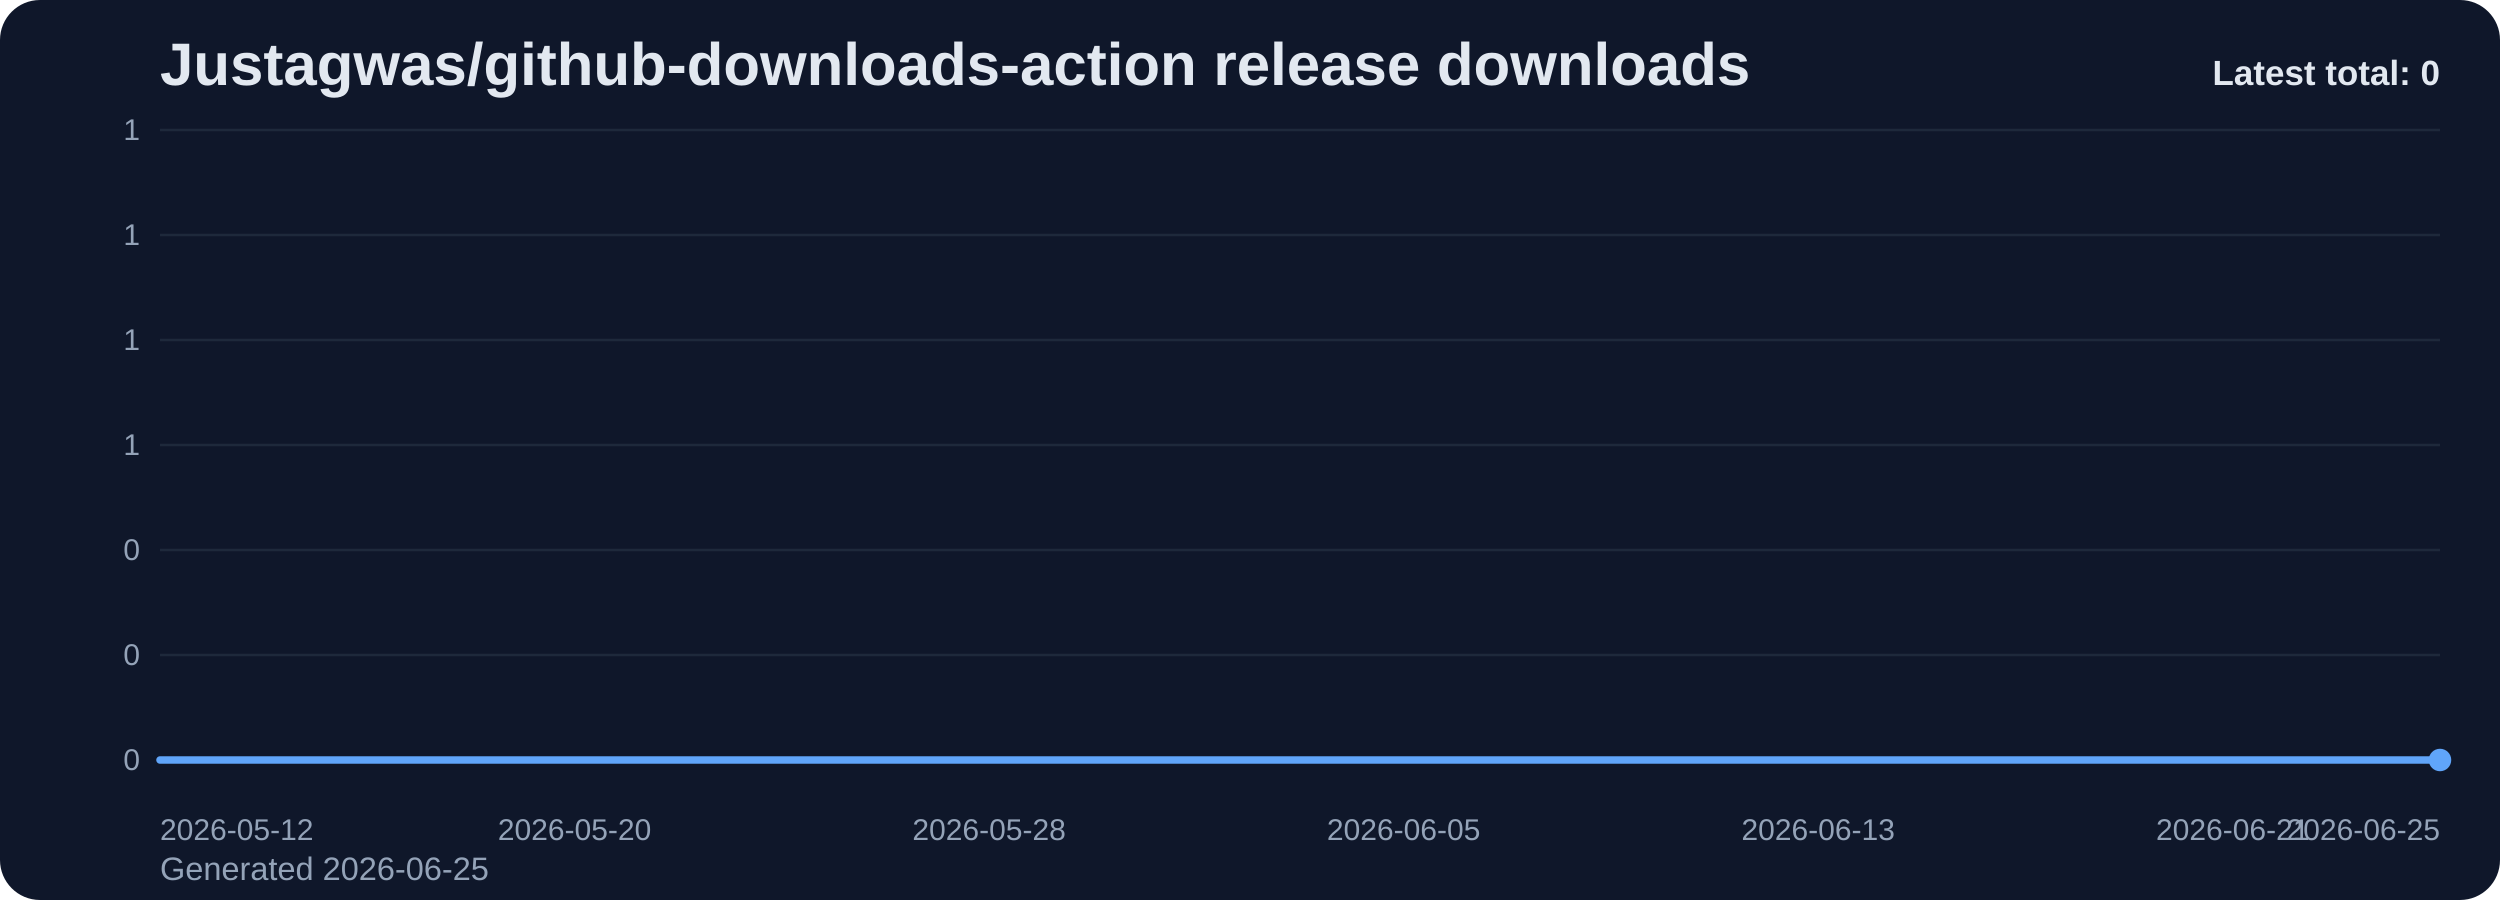
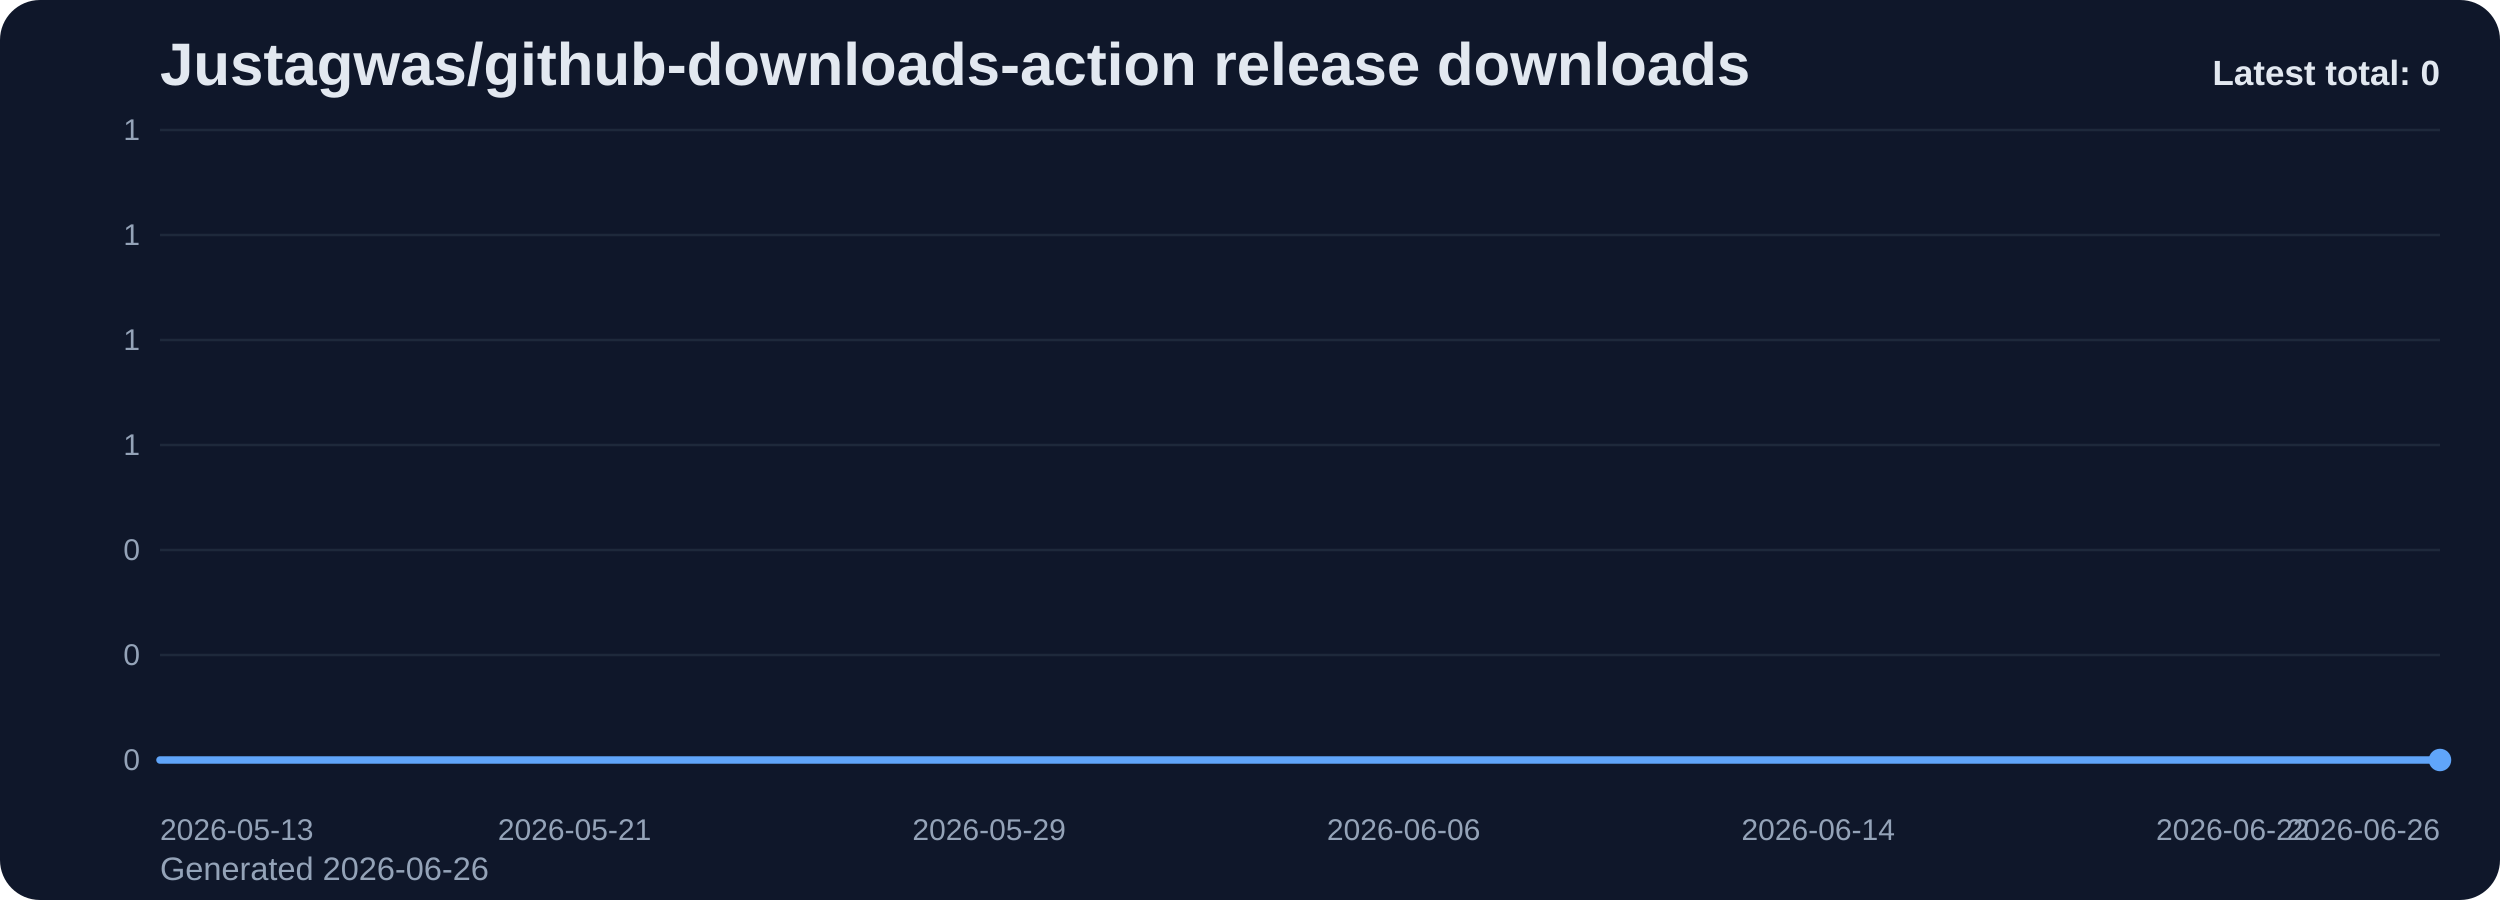
<svg xmlns="http://www.w3.org/2000/svg" viewBox="0 0 1000 360" role="img" aria-label="Justagwas/github-downloads-action release downloads chart">
  <defs>
    <linearGradient id="fill-total-trend-slate" x1="0" y1="0" x2="0" y2="1">
      <stop offset="0%" stop-color="#60a5fa" stop-opacity="0.32" />
      <stop offset="100%" stop-color="#60a5fa" stop-opacity="0.05" />
    </linearGradient>
    <style>
      .bg { fill: #0f172a; }
      .title { font: 700 24px Arial, sans-serif; fill: #e2e8f0; }
      .sub { font: 400 13px Arial, sans-serif; fill: #94a3b8; }
      .grid { stroke: #1e293b; stroke-width: 1; }
      .axis { font: 400 12px Arial, sans-serif; fill: #94a3b8; }
      .line { fill: none; stroke: #60a5fa; stroke-width: 3; stroke-linecap: round; stroke-linejoin: round; }
      .dot { fill: #60a5fa; }
      .value { font: 600 11px Arial, sans-serif; fill: #cbd5e1; }
      .latest { font: 700 14px Arial, sans-serif; fill: #e2e8f0; }
    </style>
  </defs>
  <rect class="bg" x="0" y="0" width="1000" height="360" rx="16" />
  <text class="title" x="64" y="34">Justagwas/github-downloads-action release downloads</text>
-   <text class="sub" x="64" y="352">Generated 2026-06-25</text>
+   <text class="sub" x="64" y="352">Generated 2026-06-26</text>
  <line x1="64" y1="52.00" x2="976" y2="52.00" class="grid" />
  <text x="56" y="56.00" text-anchor="end" class="axis">1</text>
  <line x1="64" y1="94.00" x2="976" y2="94.00" class="grid" />
  <text x="56" y="98.00" text-anchor="end" class="axis">1</text>
  <line x1="64" y1="136.00" x2="976" y2="136.00" class="grid" />
  <text x="56" y="140.00" text-anchor="end" class="axis">1</text>
  <line x1="64" y1="178.00" x2="976" y2="178.00" class="grid" />
  <text x="56" y="182.00" text-anchor="end" class="axis">1</text>
  <line x1="64" y1="220.00" x2="976" y2="220.00" class="grid" />
  <text x="56" y="224.00" text-anchor="end" class="axis">0</text>
  <line x1="64" y1="262.00" x2="976" y2="262.00" class="grid" />
  <text x="56" y="266.00" text-anchor="end" class="axis">0</text>
  <line x1="64" y1="304.00" x2="976" y2="304.00" class="grid" />
  <text x="56" y="308.00" text-anchor="end" class="axis">0</text>
  <path d="M 64.00 304 L 64.00 304.00 L 84.73 304.00 L 105.45 304.00 L 126.18 304.00 L 146.91 304.00 L 167.64 304.00 L 188.36 304.00 L 209.09 304.00 L 229.82 304.00 L 250.55 304.00 L 271.27 304.00 L 292.00 304.00 L 312.73 304.00 L 333.45 304.00 L 354.18 304.00 L 374.91 304.00 L 395.64 304.00 L 416.36 304.00 L 437.09 304.00 L 457.82 304.00 L 478.55 304.00 L 499.27 304.00 L 520.00 304.00 L 540.73 304.00 L 561.45 304.00 L 582.18 304.00 L 602.91 304.00 L 623.64 304.00 L 644.36 304.00 L 665.09 304.00 L 685.82 304.00 L 706.55 304.00 L 727.27 304.00 L 748.00 304.00 L 768.73 304.00 L 789.45 304.00 L 810.18 304.00 L 830.91 304.00 L 851.64 304.00 L 872.36 304.00 L 893.09 304.00 L 913.82 304.00 L 934.55 304.00 L 955.27 304.00 L 976.00 304.00 L 976.00 304 Z" fill="url(#fill-total-trend-slate)" />
  <polyline class="line" points="64.00,304.00 84.73,304.00 105.45,304.00 126.18,304.00 146.91,304.00 167.64,304.00 188.36,304.00 209.09,304.00 229.82,304.00 250.55,304.00 271.27,304.00 292.00,304.00 312.73,304.00 333.45,304.00 354.18,304.00 374.91,304.00 395.64,304.00 416.36,304.00 437.09,304.00 457.82,304.00 478.55,304.00 499.27,304.00 520.00,304.00 540.73,304.00 561.45,304.00 582.18,304.00 602.91,304.00 623.64,304.00 644.36,304.00 665.09,304.00 685.82,304.00 706.55,304.00 727.27,304.00 748.00,304.00 768.73,304.00 789.45,304.00 810.18,304.00 830.91,304.00 851.64,304.00 872.36,304.00 893.09,304.00 913.82,304.00 934.55,304.00 955.27,304.00 976.00,304.00" />
  <circle class="dot" cx="976.00" cy="304.00" r="4.5" />
-   <text class="axis" x="64.00" y="336" text-anchor="start">2026-05-12</text>
-   <text class="axis" x="229.82" y="336" text-anchor="middle">2026-05-20</text>
-   <text class="axis" x="395.64" y="336" text-anchor="middle">2026-05-28</text>
-   <text class="axis" x="561.45" y="336" text-anchor="middle">2026-06-05</text>
-   <text class="axis" x="727.27" y="336" text-anchor="middle">2026-06-13</text>
-   <text class="axis" x="893.09" y="336" text-anchor="middle">2026-06-21</text>
-   <text class="axis" x="976.00" y="336" text-anchor="end">2026-06-25</text>
+   <text class="axis" x="64.00" y="336" text-anchor="start">2026-05-13</text>
+   <text class="axis" x="229.82" y="336" text-anchor="middle">2026-05-21</text>
+   <text class="axis" x="395.64" y="336" text-anchor="middle">2026-05-29</text>
+   <text class="axis" x="561.45" y="336" text-anchor="middle">2026-06-06</text>
+   <text class="axis" x="727.27" y="336" text-anchor="middle">2026-06-14</text>
+   <text class="axis" x="893.09" y="336" text-anchor="middle">2026-06-22</text>
+   <text class="axis" x="976.00" y="336" text-anchor="end">2026-06-26</text>
  <text class="latest" x="976" y="34" text-anchor="end">Latest total: 0</text>
</svg>
